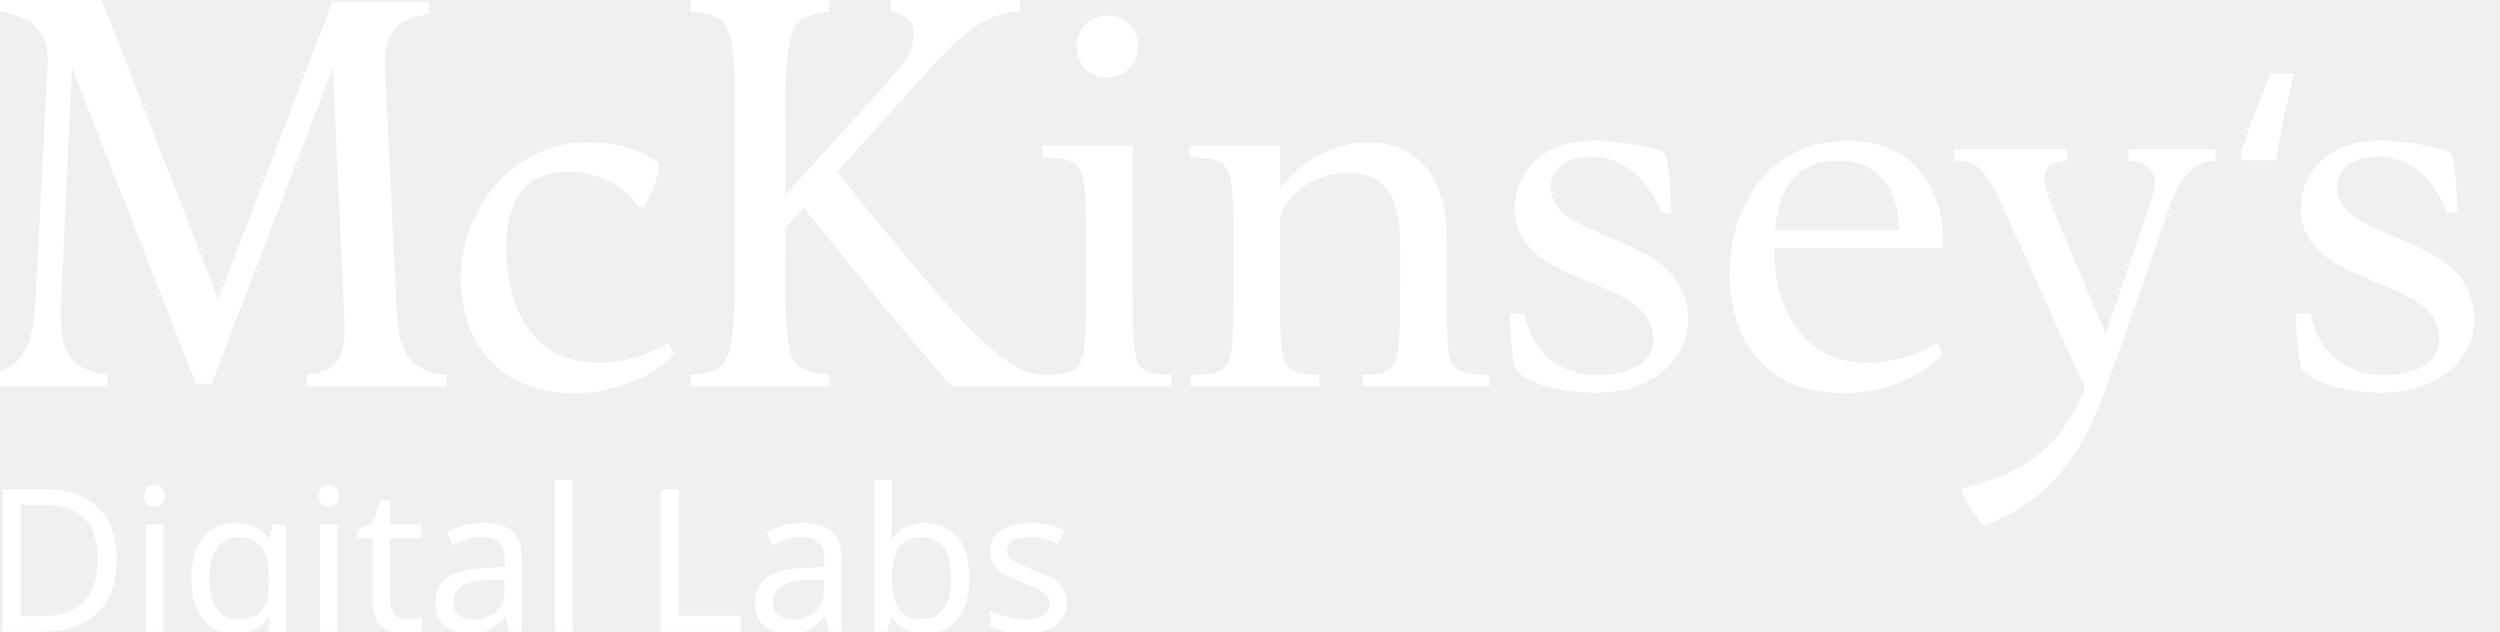
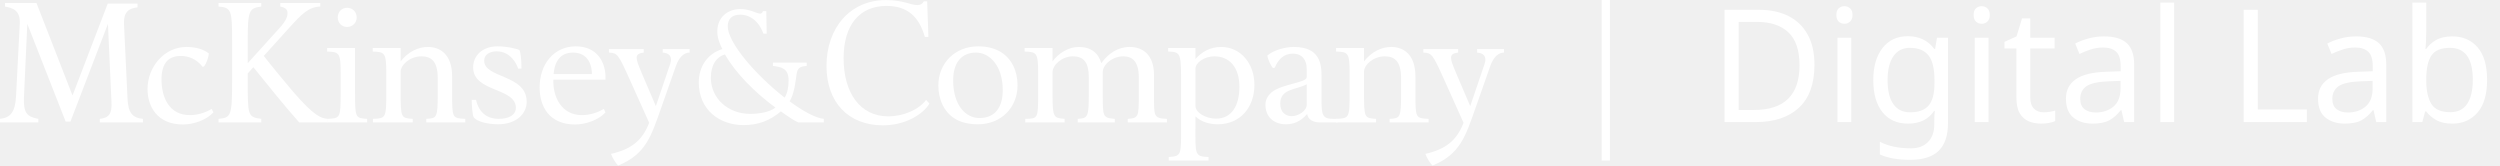
- <svg xmlns="http://www.w3.org/2000/svg" version="1.1" id="Layer_1" x="0px" y="0px" width="706.085px" height="178.384px" viewBox="0 0 706.085 178.384" enable-background="new 0 0 706.085 178.384" xml:space="preserve">
-   <g id="layer1">
-     <path id="path157" fill="#FFFFFF" d="M0,0v3.284c5.713,1.15,14.022,2.597,13.453,15.173L10.011,85.25   c-0.763,14.277-4.807,19.51-14.703,20.647v3.285h35.039v-3.285c-10.663-1.9-13.709-5.62-13.141-19.708l3.129-67.106l35.038,89.318   h4.381l34.257-89.318l3.284,71.483c0.576,11.057-2.446,14.383-10.637,15.331v3.285h39.419v-3.285   c-9.718-0.948-13.504-5.484-14.079-18.615l-3.285-68.356c-0.376-9.905,3.791-14.109,12.357-14.86V0.625H93.854L61.631,84.624   L28.782,0H0z M195.06,0v3.284c11.814,0.951,12.514,3.41,12.514,31.599v37.698c0,30.478-1.264,32.368-12.514,33.316v3.285h39.106   v-3.285c-12.389-1.7-12.358-2.604-12.358-35.35v-6.103l5.162-5.787c12.952,15.999,26.874,33.577,41.921,50.524h25.966h35.977   v-3.285c-10.667-0.75-10.949-0.555-10.949-24.559v-40.2h-25.497v3.285c11.038,0.387,12.358,0.971,12.358,20.021v16.738   c0,23.938-0.247,24.166-11.889,24.714c-6.095-0.571-12.195-2.275-31.44-24.559c-7.421-8.768-19.673-23.513-26.906-32.848   l23.308-25.967c11.424-12.576,17.639-18.852,28.312-19.24V0h-36.603v3.284c4.761,0.951,6.57,2.68,6.57,6.101   c0,2.292-0.463,6.307-7.509,13.921L221.808,55.06v-20.49c0-27.988,1.302-29.765,12.358-31.285V0H195.06z M312.69,4.379   c-4.954,0-8.604,3.817-8.604,8.761c0,4.955,3.649,8.759,8.604,8.759s8.759-3.805,8.759-8.759   C321.449,8.196,317.644,4.379,312.69,4.379z M450.03,39.731c-14.091,0-22.214,8.771-22.214,19.24   c0,22.861,39.107,18.249,39.107,36.916c0,6.278-5.906,10.01-15.798,10.01c-9.72,0-17.989-5.169-20.648-17.363h-4.068   c0,4.964,0.772,14.109,1.722,15.645c2.671,4.378,13.571,6.725,22.525,6.725c16.186,0,26.121-9.41,26.121-20.646   c0-25.146-38.793-21.188-38.793-37.387c0-5.714,5.137-8.603,11.42-8.603c12.759,0,18.415,11.794,19.553,15.798h2.973   c0-9.905-1.107-16.134-1.877-16.894C469.29,42.409,459.55,39.731,450.03,39.731z M521.672,39.731   c-19.817,0-33.163,15.787-33.163,37.697c0,17.131,8.765,33.631,32.379,33.631c9.706,0,21.375-3.917,27.846-10.949l-1.565-3.285   c-6.282,3.81-13.191,5.631-19.867,5.631c-18.857,0-26.69-16.947-26.121-32.379h47.554   C549.495,54.458,541.282,39.731,521.672,39.731z M165.809,40.2c-20.386,0-35.666,18.29-35.666,38.479   c0,15.999,8.955,32.38,32.381,32.38c9.704,0,21.372-3.91,27.843-10.949l-1.564-3.285c-6.282,3.806-13.203,5.631-19.867,5.631   c-18.858,0-25.966-15.932-25.966-32.692c0-7.802,1.884-13.46,5.319-16.894c3.229-3.241,7.795-4.379,12.357-4.379   c6.664,0,14.339,2.608,19.866,9.855l1.25-0.157c2.096-2.659,4.181-8.032,4.381-12.045C181.382,42.34,174.187,40.2,165.809,40.2z    M386.521,40.2c-8.766,0-17.982,4.172-25.027,13.14V41.139h-25.497v3.285c11.044,0.384,12.357,0.971,12.357,20.021v16.738   c0,24.183-0.051,24.143-12.044,24.714v3.285h36.29v-3.285c-10.68-0.75-11.106-0.562-11.106-24.559V62.883   c0-6.297,8.641-14.079,18.927-14.079c8.374,0,15.018,3.64,15.018,20.022v13.608c0,22.675-0.763,22.892-10.481,23.463v3.285h35.665   v-3.285c-11.993-0.571-12.044-0.788-12.044-23.463V67.261C408.578,46.688,397.377,40.2,386.521,40.2z M552.019,42.077v3.284   c7.8,0.385,8.45,1.482,18.926,24.716l17.831,39.419c-6.095,15.618-15.635,24.09-34.883,28.469   c0.966,3.243,4.526,8.917,6.414,10.637c25.343-10.285,30.315-27.069,39.263-52.402l13.453-38.479   c3.039-8.767,7.92-12.358,12.669-12.358v-3.284h-24.559v3.284c5.913,0.385,9.016,3.661,6.728,10.324l-13.139,38.637L582.05,64.445   c-3.417-8.185-4.692-11.379-4.692-14.234c0-2.67,1.47-4.266,6.414-4.85v-3.284H552.019z M519.013,45.361   c10.654,0,17.175,6.984,17.361,19.554h-35.039C502.474,52.346,508.156,45.361,519.013,45.361z" />
-     <rect id="rect3708" x="-38.167" y="-25.138" fill="none" width="1441.595" height="180.199" />
+ <svg xmlns="http://www.w3.org/2000/svg" xmlns:xlink="http://www.w3.org/1999/xlink" version="1.1" id="Layer_1" x="0px" y="0px" width="604.068px" height="40px" viewBox="0 0 604.068 40" enable-background="new 0 0 604.068 40" xml:space="preserve">
+   <g>
+     <defs>
+       <rect id="SVGID_1_" x="0.06" y="0.04" width="363.346" height="39.96" />
+     </defs>
+     <clipPath id="SVGID_2_">
+       <use xlink:href="#SVGID_1_" overflow="visible" />
+     </clipPath>
+     <path clip-path="url(#SVGID_2_)" fill="#FFFFFF" d="M24.117,29.575V28.72c2.165-0.25,2.973-1.158,2.82-4.081L26.082,5.762   l-9.059,23.613h-1.161L6.598,5.762L5.791,23.485c-0.151,3.726,0.65,4.73,3.473,5.234v0.855H0V28.72   c2.62-0.301,3.674-1.712,3.877-5.488L4.782,5.607c0.154-3.323-2.058-3.726-3.574-4.026V0.723h7.603l8.712,22.354l8.506-22.2h7.205   v0.907c-2.269,0.198-3.374,1.309-3.278,3.924l0.855,18.078c0.154,3.472,1.158,4.684,3.728,4.934v0.855H24.117" />
  </g>
-   <text transform="matrix(1 0 0 1 -4.6914 178.3838)" fill="#FFFFFF" font-family="'Petyka-RetroComputer___SHORT'" font-size="56.296">Digital Labs</text>
-   <path fill="#FFFFFF" d="M672.068,39.715c-14.091,0-22.214,8.771-22.214,19.24c0,22.861,39.107,18.249,39.107,36.916  c0,6.278-5.906,10.01-15.798,10.01c-9.72,0-17.989-5.169-20.648-17.363h-4.068c0,4.964,0.772,14.109,1.722,15.645  c2.671,4.378,13.571,6.725,22.525,6.725c16.186,0,26.121-9.41,26.121-20.646c0-25.146-38.793-21.188-38.793-37.387  c0-5.714,5.137-8.603,11.42-8.603c12.759,0,18.415,11.794,19.553,15.798h2.973c0-9.905-1.107-16.134-1.877-16.894  C691.328,42.393,681.588,39.715,672.068,39.715z" />
-   <text transform="matrix(1 0 0 1 631.5884 92.1919)" fill="#FFFFFF" font-family="'MyriadPro-Regular'" font-size="100">‘</text>
+   <path fill="#FFFFFF" d="M44.205,30.078c-6.193,0-8.558-4.33-8.558-8.559c0-5.338,4.024-10.174,9.413-10.174  c2.215,0,4.13,0.557,5.389,1.568c-0.053,1.052-0.604,2.466-1.161,3.167l-0.348,0.053c-1.463-1.915-3.476-2.615-5.241-2.615  c-1.206,0-2.415,0.296-3.27,1.15c-0.908,0.908-1.406,2.423-1.406,4.485c0,4.432,1.862,8.659,6.844,8.659  c1.762,0,3.624-0.5,5.286-1.507l0.404,0.857C49.845,29.018,46.772,30.078,44.205,30.078" />
+   <path fill="#FFFFFF" d="M72.294,29.575c-3.978-4.482-7.652-9.115-11.077-13.341l-1.36,1.507v1.612c0,8.658,0,8.914,3.277,9.367  v0.855H52.807V28.72c2.973-0.25,3.276-0.757,3.276-8.812V9.937c0-7.452-0.151-8.103-3.276-8.356V0.723h10.327v0.858  c-2.923,0.401-3.277,0.857-3.277,8.259v5.433l7.602-8.407c1.866-2.012,2.016-3.07,2.016-3.674c0-0.908-0.507-1.358-1.763-1.611  V0.723h9.665v0.858c-2.819,0.103-4.428,1.765-7.452,5.088l-6.19,6.849c1.913,2.468,5.186,6.39,7.145,8.708  c5.089,5.888,6.706,6.341,8.311,6.494v0.855H72.294" />
+   <path fill="#FFFFFF" d="M83.87,6.515c-1.313,0-2.262-1.007-2.262-2.315c0-1.311,0.949-2.319,2.262-2.319  c1.312,0,2.317,1.008,2.317,2.319C86.187,5.508,85.182,6.515,83.87,6.515 M79.092,29.575V28.72c3.17-0.149,3.22-0.149,3.22-6.547  v-4.432c0-5.032-0.354-5.184-3.273-5.285v-0.858h6.745v10.627c0,6.345,0.099,6.291,2.919,6.494v0.855H79.092z" />
+   <path fill="#FFFFFF" d="M103.002,29.575V28.72c2.57-0.153,2.769-0.203,2.769-6.196v-3.622c0-4.335-1.761-5.288-3.975-5.288  c-2.719,0-4.99,2.061-4.99,3.728v4.884c0,6.341,0.106,6.291,2.925,6.494v0.855h-9.617V28.72c3.168-0.153,3.224-0.153,3.224-6.547  v-4.432c0-5.035-0.357-5.184-3.275-5.285v-0.858h6.743v3.227c1.865-2.369,4.281-3.48,6.603-3.48c2.866,0,5.84,1.715,5.84,7.154  v4.024c0,5.993,0,6.043,3.169,6.196v0.855H103.002" />
+   <path fill="#FFFFFF" d="M120.367,30.029c-2.367,0-5.236-0.603-5.94-1.763c-0.254-0.402-0.453-2.819-0.453-4.131h1.054  c0.708,3.225,2.873,4.586,5.44,4.586c2.613,0,4.18-1.011,4.18-2.668c0-4.939-10.324-3.726-10.324-9.773  c0-2.766,2.166-5.083,5.893-5.083c2.516,0,5.085,0.705,5.286,0.908c0.203,0.197,0.504,1.863,0.504,4.478h-0.81  c-0.301-1.06-1.807-4.177-5.181-4.177c-1.664,0-3.023,0.751-3.023,2.263c0,4.285,10.268,3.273,10.268,9.921  C127.261,27.563,124.648,30.029,120.367,30.029" />
+   <path fill="#FFFFFF" d="M143.023,17.897h-9.263c0.301-3.328,1.811-5.189,4.681-5.189C141.261,12.708,142.97,14.569,143.023,17.897   M146.297,27.156l-0.403-0.854c-1.659,1.009-3.525,1.513-5.29,1.513c-4.982,0-7.047-4.481-6.895-8.56h12.588  c0.204-4.132-1.965-8.057-7.151-8.057c-5.233,0-8.76,4.181-8.76,9.969c0,4.53,2.316,8.913,8.562,8.913  C141.511,30.08,144.587,29.018,146.297,27.156" />
+   <path fill="#FFFFFF" d="M163.308,15.983l-3.579,10.167c-2.364,6.697-3.672,11.129-10.376,13.85c-0.496-0.458-1.455-1.969-1.713-2.82  c5.089-1.161,7.611-3.374,9.221-7.503l-4.683-10.423c-2.77-6.144-2.972-6.447-5.038-6.548v-0.852h8.406v0.852  c-1.305,0.152-1.709,0.557-1.709,1.262c0,0.754,0.353,1.611,1.259,3.776l3.376,7.906l3.47-10.222  c0.605-1.763-0.25-2.621-1.811-2.722v-0.852h6.497v0.852C165.369,12.706,164.109,13.665,163.308,15.983" />
+   <g>
+     <defs>
+       <rect id="SVGID_3_" x="0.06" y="0.04" width="363.346" height="39.96" />
+     </defs>
+     <clipPath id="SVGID_4_">
+       <use xlink:href="#SVGID_3_" overflow="visible" />
+     </clipPath>
+     <path clip-path="url(#SVGID_4_)" fill="#FFFFFF" d="M187.371,26.001c-1.511,1.161-4.079,1.512-6.137,1.512   c-5.293,0-9.471-3.727-9.471-8.716c0-3.122,1.358-5.08,3.421-5.636C177.706,17.641,182.438,22.374,187.371,26.001 M199.057,29.575   v-0.858c-2.019-0.2-5.042-1.864-8.263-4.228c1.158-1.909,1.409-4.682,1.712-6.748c0.253-1.758,1.56-1.709,2.416-1.811v-0.801   h-8.155v0.801c1.918,0.251,3.78,0.504,3.78,3.476c0,1.556-0.259,3.118-0.964,4.179c-7.145-5.59-13.741-13.345-13.741-17.222   c0-1.912,1.158-2.82,3.019-2.82c2.317,0,4.532,1.564,5.59,4.585h0.806l-0.103-5.439h-0.808c-0.05,0.354-0.396,0.604-0.601,0.604   c-1.004,0-2.413-1.108-4.885-1.108c-2.713,0-5.538,1.715-5.538,5.432c0,1.417,0.456,2.724,1.212,4.235   c-3.726,1.161-5.691,4.382-5.691,8.056c0,6.695,5.086,10.32,10.824,10.32c3.577,0,6.394-1.106,9.017-3.319   c1.604,1.159,3.215,2.261,4.176,2.666H199.057z" />
+     <path clip-path="url(#SVGID_4_)" fill="#FFFFFF" d="M213.345,30.281c-8.349,0-13.641-5.539-13.641-14.352   c0-9.211,5.745-15.911,14.346-15.911c4.283,0,5.896,1.209,7.607,1.209c0.758,0,1.256-0.301,1.562-0.905h0.808l0.301,8.609h-0.858   c-1.411-4.982-4.283-7.501-9.263-7.501c-6.447,0-10.369,4.531-10.369,12.637c0,8.407,4.023,14.046,10.771,14.046   c3.779,0,7.45-1.662,9.166-3.976l0.804,0.905C223.013,27.612,218.785,30.281,213.345,30.281" />
+   </g>
+   <path fill="#FFFFFF" d="M242.292,21.77c0,4.182-1.863,6.75-5.64,6.75c-3.275,0-6.342-3.023-6.342-9.114c0-4.335,2.061-6.7,5.537-6.7  C239.071,12.706,242.292,15.83,242.292,21.77 M245.863,20.612c0-3.475-1.408-6.396-3.977-8.004c-1.509-0.957-3.42-1.41-5.535-1.41  c-5.643,0-9.62,4.128-9.62,9.414c0,3.525,1.415,6.443,3.978,8.055c1.512,0.961,3.475,1.364,5.589,1.364  C241.887,30.031,245.863,26,245.863,20.612" />
+   <path fill="#FFFFFF" d="M272.497,29.575V28.72c2.619-0.203,2.667-0.453,2.667-5.892V18.7c0-3.728-1.456-5.086-3.727-5.086  c-2.669,0-4.98,2.012-4.98,3.827v5.083c0,5.692-0.054,5.946,2.916,6.196v0.855h-8.96V28.72c2.515-0.153,2.67-0.453,2.67-6.393V18.7  c0-3.574-1.162-5.086-3.88-5.086c-2.518,0-4.881,2.012-4.881,3.874v5.24c0,5.742,0.251,5.742,2.918,5.992v0.855h-9.515V28.72  c3.023-0.053,3.12-0.053,3.12-5.84v-5.139c0-5.035-0.35-5.184-3.273-5.285v-0.858h6.75v3.227c1.405-1.915,3.826-3.48,6.292-3.48  c3.021,0,4.782,1.462,5.487,3.928c1.659-2.311,3.981-3.928,6.847-3.928c3.176,0,5.895,1.862,5.895,6.851v4.684  c0,5.233-0.152,5.687,3.116,5.84v0.855H272.497" />
+   <path fill="#FFFFFF" d="M299.475,20.964c0,4.684-1.963,7.703-5.641,7.703c-2.362,0-4.982-1.355-4.982-3.121v-8.91  c0-1.509,2.165-3.022,4.586-3.022C297.158,13.614,299.475,16.386,299.475,20.964 M303.101,20.511c0-5.235-3.377-9.166-8.052-9.166  c-2.62,0-4.736,1.212-6.197,2.922v-2.669h-6.593v0.858c2.77,0.101,3.119,0.25,3.119,6.146V30.88c0,6.399,0.154,6.903-2.972,7.054  v0.857h9.615v-0.857c-3.423-0.101-3.17-0.654-3.17-7.349v-2.472c1.361,1.36,3.476,1.918,5.388,1.918  C299.674,30.031,303.101,25.951,303.101,20.511" />
+   <path fill="#FFFFFF" d="M315.737,25.299c0,1.506-2.013,2.763-3.625,2.763c-1.515,0-2.771-0.958-2.771-3.019  c0-3.674,3.828-3.273,6.396-4.684V25.299 M323.185,29.578v-0.861h-1.055c-2.515,0-2.815-0.854-2.815-4.432v-6.037  c0-1.161-0.104-2.216-0.353-3.073c-0.855-2.82-3.173-3.83-6.345-3.83c-1.965,0-4.832,0.71-6.396,2.069  c0.102,0.853,0.857,2.515,1.36,3.023l0.453-0.101c0.803-1.965,2.165-3.377,4.329-3.377c2.364,0,3.373,1.662,3.373,3.624v2.069  c0,1.361-6.04,1.609-8.507,3.673c-0.854,0.752-1.465,1.712-1.465,3.021c0,2.817,1.969,4.682,4.936,4.682  c1.863,0,3.476-0.604,5.135-2.47c0.254,1.309,1.362,2.02,3.126,2.02H323.185z" />
+   <path fill="#FFFFFF" d="M335.773,29.575V28.72c2.565-0.153,2.767-0.203,2.767-6.196v-3.622c0-4.335-1.766-5.288-3.979-5.288  c-2.716,0-4.98,2.061-4.98,3.728v4.884c0,6.341,0.097,6.291,2.917,6.494v0.855h-9.618V28.72c3.17-0.153,3.227-0.153,3.227-6.547  v-4.432c0-5.035-0.354-5.184-3.273-5.285v-0.858h6.748v3.227c1.861-2.369,4.278-3.48,6.589-3.48c2.873,0,5.837,1.715,5.837,7.154  v4.024c0,5.993,0,6.043,3.177,6.196v0.855H335.773" />
+   <path fill="#FFFFFF" d="M360.08,15.983l-3.575,10.167c-2.366,6.697-3.673,11.129-10.377,13.85c-0.499-0.458-1.459-1.969-1.709-2.82  c5.086-1.161,7.605-3.374,9.216-7.503l-4.68-10.423c-2.772-6.144-2.975-6.447-5.039-6.548v-0.852h8.409v0.852  c-1.311,0.152-1.709,0.557-1.709,1.262c0,0.754,0.352,1.611,1.255,3.776l3.376,7.906l3.474-10.222  c0.605-1.763-0.253-2.621-1.812-2.722v-0.852h6.497v0.852C362.141,12.706,360.884,13.665,360.08,15.983" />
+   <line fill="none" stroke="#FFFFFF" stroke-width="2" stroke-miterlimit="10" x1="388" y1="0" x2="388" y2="38.791" />
+   <text transform="matrix(1 0 0 1 413 29.4961)" fill="#FFFFFF" font-family="'HelveticaNeue-Light'" font-size="38">Digital Labs</text>
</svg>
